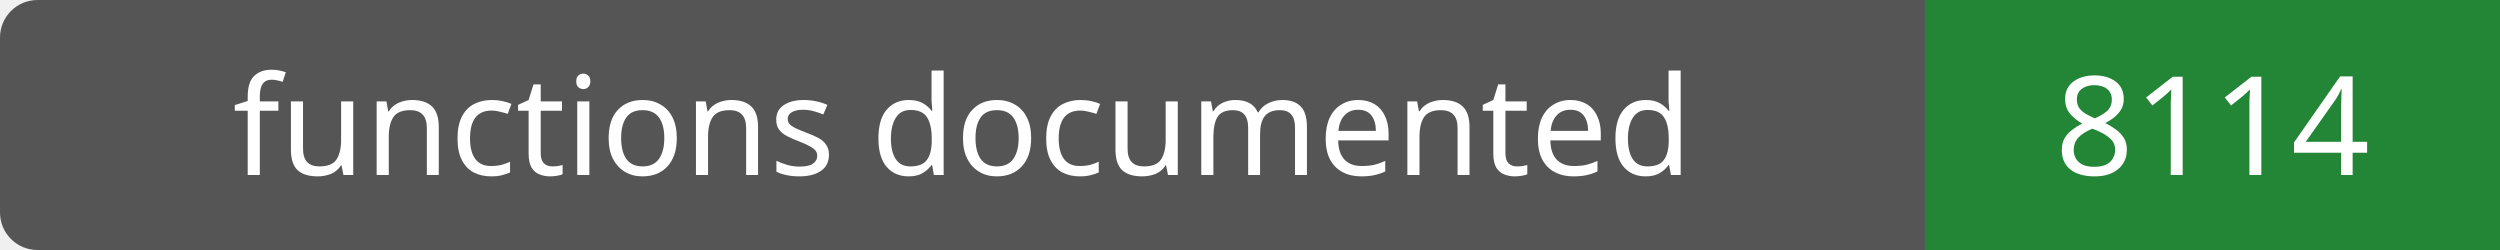
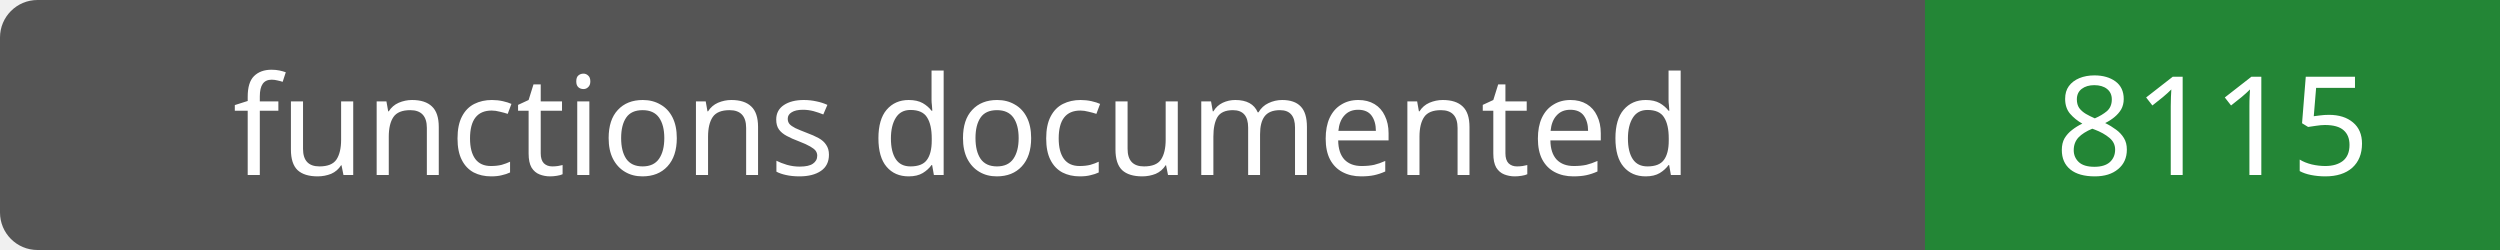
- <svg xmlns="http://www.w3.org/2000/svg" width="200" height="20" role="img" aria-label="functions documented: 8114">
+ <svg xmlns="http://www.w3.org/2000/svg" width="200" height="20" role="img" aria-label="functions documented: 8115">
  <rect width="200" height="20" rx="3" fill="#555" />
  <path fill="#238636" d="M154 0h46v20H154z" />
  <g fill="#fff" text-anchor="middle" font-family="Verdana,sans-serif" font-size="11">
    <text x="77.0" y="14">functions documented</text>
-     <text x="177.0" y="14">8114</text>
+     <text x="177.0" y="14">8115</text>
  </g>
</svg>
